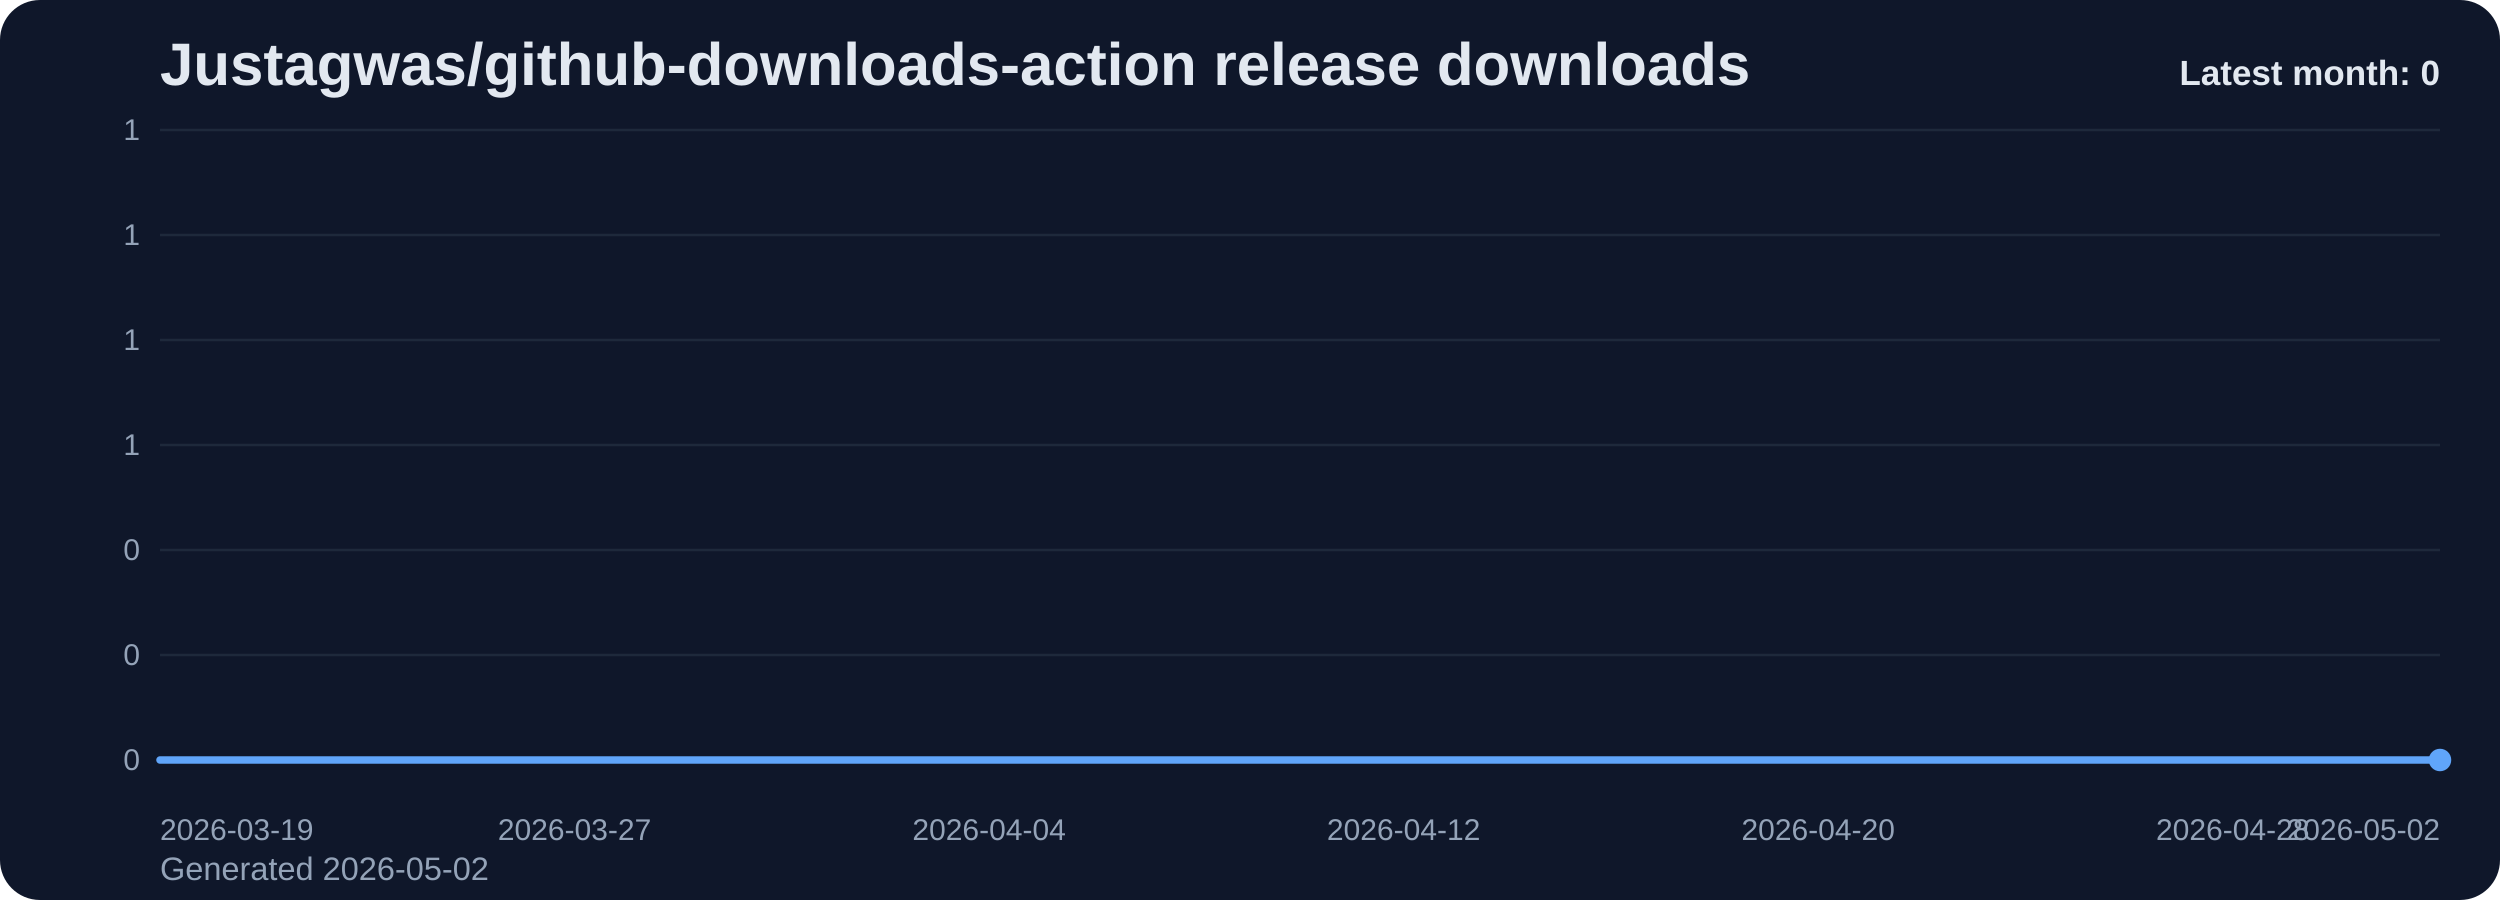
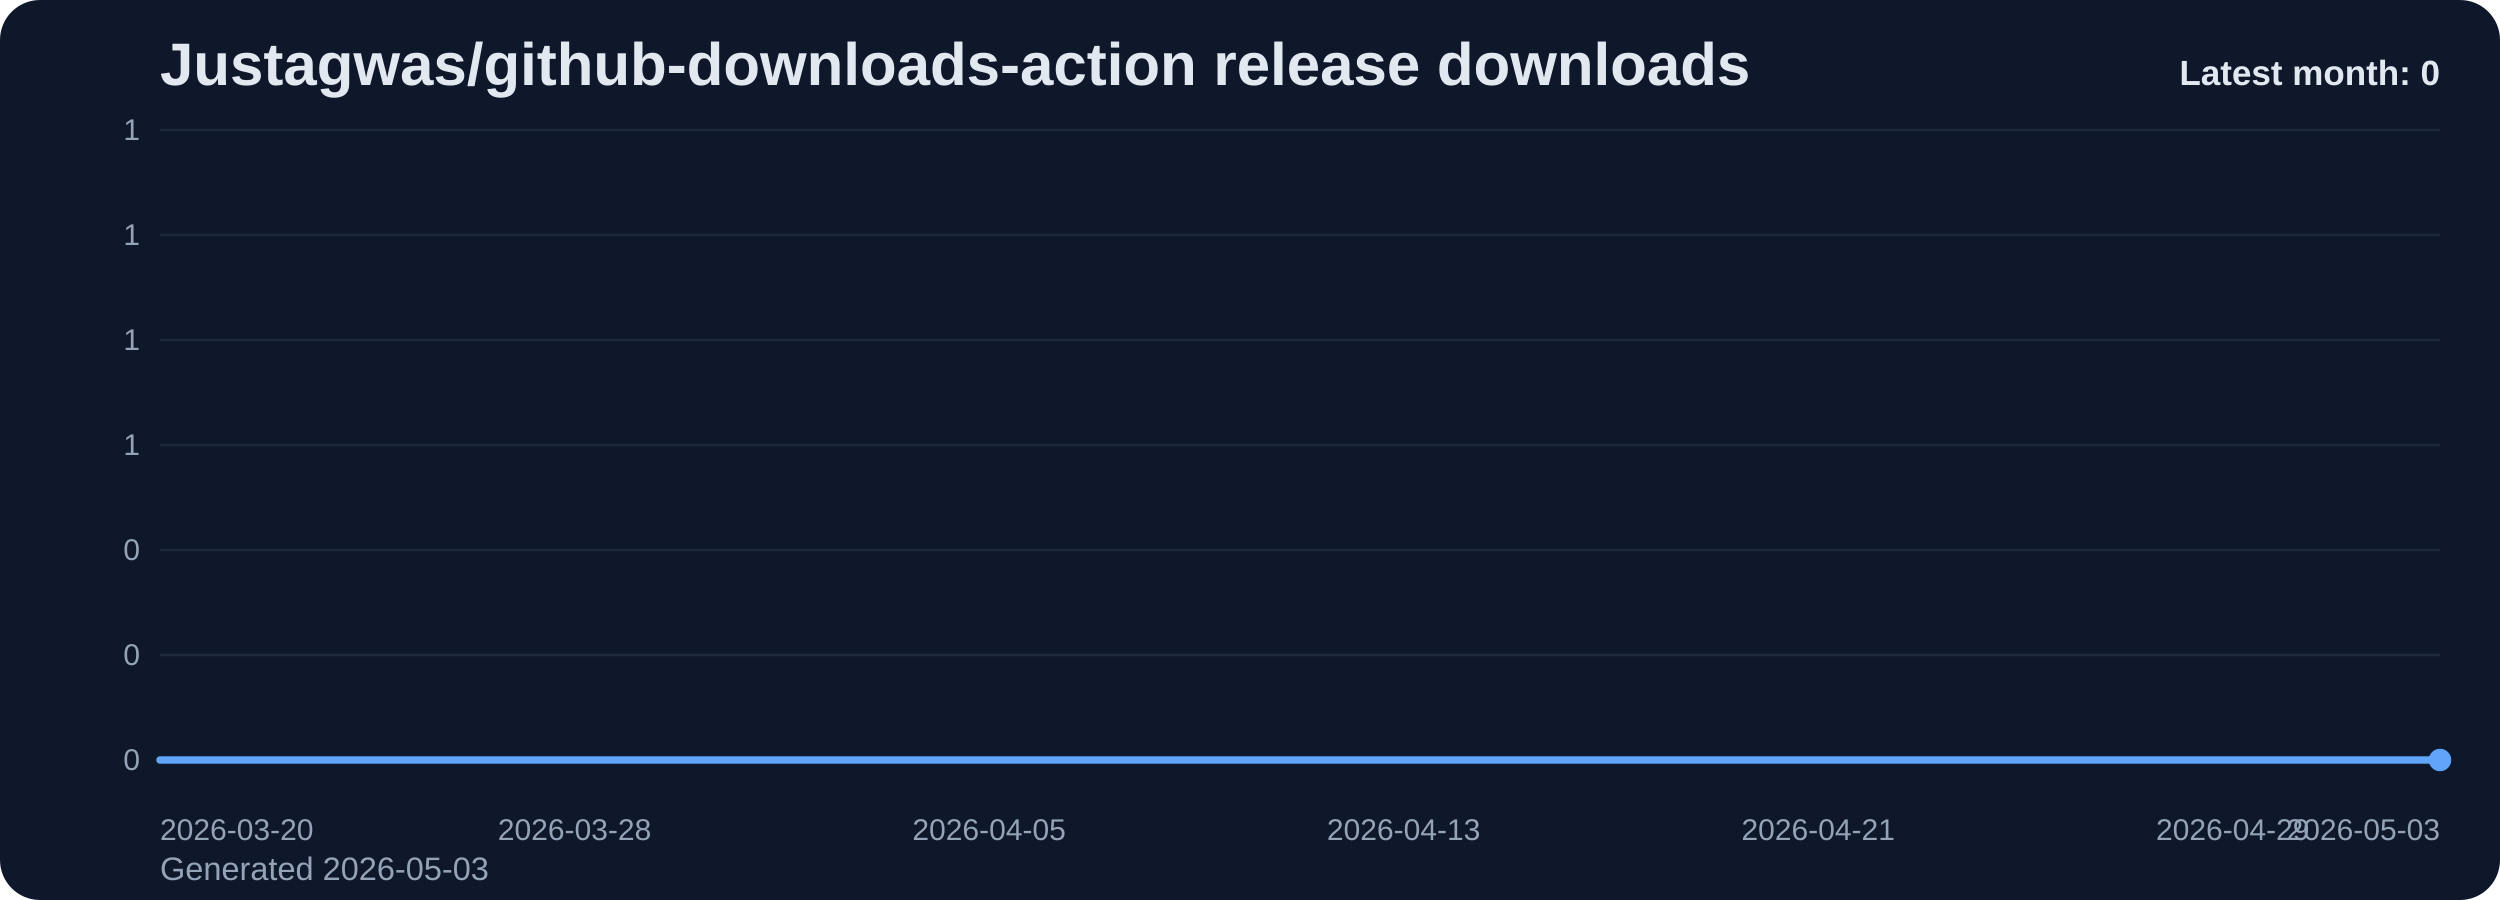
<svg xmlns="http://www.w3.org/2000/svg" viewBox="0 0 1000 360" role="img" aria-label="Justagwas/github-downloads-action release downloads chart">
  <defs>
    <linearGradient id="fill-monthly-slate" x1="0" y1="0" x2="0" y2="1">
      <stop offset="0%" stop-color="#60a5fa" stop-opacity="0.32" />
      <stop offset="100%" stop-color="#60a5fa" stop-opacity="0.05" />
    </linearGradient>
    <style>
      .bg { fill: #0f172a; }
      .title { font: 700 24px Arial, sans-serif; fill: #e2e8f0; }
      .sub { font: 400 13px Arial, sans-serif; fill: #94a3b8; }
      .grid { stroke: #1e293b; stroke-width: 1; }
      .axis { font: 400 12px Arial, sans-serif; fill: #94a3b8; }
      .line { fill: none; stroke: #60a5fa; stroke-width: 3; stroke-linecap: round; stroke-linejoin: round; }
      .dot { fill: #60a5fa; }
      .value { font: 600 11px Arial, sans-serif; fill: #cbd5e1; }
      .latest { font: 700 14px Arial, sans-serif; fill: #e2e8f0; }
    </style>
  </defs>
  <rect class="bg" x="0" y="0" width="1000" height="360" rx="16" />
  <text class="title" x="64" y="34">Justagwas/github-downloads-action release downloads</text>
-   <text class="sub" x="64" y="352">Generated 2026-05-02</text>
+   <text class="sub" x="64" y="352">Generated 2026-05-03</text>
  <line x1="64" y1="52.00" x2="976" y2="52.00" class="grid" />
  <text x="56" y="56.00" text-anchor="end" class="axis">1</text>
  <line x1="64" y1="94.00" x2="976" y2="94.00" class="grid" />
  <text x="56" y="98.00" text-anchor="end" class="axis">1</text>
  <line x1="64" y1="136.00" x2="976" y2="136.00" class="grid" />
  <text x="56" y="140.00" text-anchor="end" class="axis">1</text>
  <line x1="64" y1="178.00" x2="976" y2="178.00" class="grid" />
  <text x="56" y="182.00" text-anchor="end" class="axis">1</text>
  <line x1="64" y1="220.00" x2="976" y2="220.00" class="grid" />
  <text x="56" y="224.00" text-anchor="end" class="axis">0</text>
  <line x1="64" y1="262.00" x2="976" y2="262.00" class="grid" />
  <text x="56" y="266.00" text-anchor="end" class="axis">0</text>
  <line x1="64" y1="304.00" x2="976" y2="304.00" class="grid" />
  <text x="56" y="308.00" text-anchor="end" class="axis">0</text>
  <path d="M 64.00 304 L 64.00 304.00 L 84.73 304.00 L 105.45 304.00 L 126.18 304.00 L 146.91 304.00 L 167.64 304.00 L 188.36 304.00 L 209.09 304.00 L 229.82 304.00 L 250.55 304.00 L 271.27 304.00 L 292.00 304.00 L 312.73 304.00 L 333.45 304.00 L 354.18 304.00 L 374.91 304.00 L 395.64 304.00 L 416.36 304.00 L 437.09 304.00 L 457.82 304.00 L 478.55 304.00 L 499.27 304.00 L 520.00 304.00 L 540.73 304.00 L 561.45 304.00 L 582.18 304.00 L 602.91 304.00 L 623.64 304.00 L 644.36 304.00 L 665.09 304.00 L 685.82 304.00 L 706.55 304.00 L 727.27 304.00 L 748.00 304.00 L 768.73 304.00 L 789.45 304.00 L 810.18 304.00 L 830.91 304.00 L 851.64 304.00 L 872.36 304.00 L 893.09 304.00 L 913.82 304.00 L 934.55 304.00 L 955.27 304.00 L 976.00 304.00 L 976.00 304 Z" fill="url(#fill-monthly-slate)" />
  <polyline class="line" points="64.00,304.00 84.73,304.00 105.45,304.00 126.18,304.00 146.91,304.00 167.64,304.00 188.36,304.00 209.09,304.00 229.82,304.00 250.55,304.00 271.27,304.00 292.00,304.00 312.73,304.00 333.45,304.00 354.18,304.00 374.91,304.00 395.64,304.00 416.36,304.00 437.09,304.00 457.82,304.00 478.55,304.00 499.27,304.00 520.00,304.00 540.73,304.00 561.45,304.00 582.18,304.00 602.91,304.00 623.64,304.00 644.36,304.00 665.09,304.00 685.82,304.00 706.55,304.00 727.27,304.00 748.00,304.00 768.73,304.00 789.45,304.00 810.18,304.00 830.91,304.00 851.64,304.00 872.36,304.00 893.09,304.00 913.82,304.00 934.55,304.00 955.27,304.00 976.00,304.00" />
  <circle class="dot" cx="976.00" cy="304.00" r="4.5" />
-   <text class="axis" x="64.00" y="336" text-anchor="start">2026-03-19</text>
-   <text class="axis" x="229.82" y="336" text-anchor="middle">2026-03-27</text>
-   <text class="axis" x="395.64" y="336" text-anchor="middle">2026-04-04</text>
-   <text class="axis" x="561.45" y="336" text-anchor="middle">2026-04-12</text>
-   <text class="axis" x="727.27" y="336" text-anchor="middle">2026-04-20</text>
-   <text class="axis" x="893.09" y="336" text-anchor="middle">2026-04-28</text>
-   <text class="axis" x="976.00" y="336" text-anchor="end">2026-05-02</text>
+   <text class="axis" x="64.00" y="336" text-anchor="start">2026-03-20</text>
+   <text class="axis" x="229.82" y="336" text-anchor="middle">2026-03-28</text>
+   <text class="axis" x="395.64" y="336" text-anchor="middle">2026-04-05</text>
+   <text class="axis" x="561.45" y="336" text-anchor="middle">2026-04-13</text>
+   <text class="axis" x="727.27" y="336" text-anchor="middle">2026-04-21</text>
+   <text class="axis" x="893.09" y="336" text-anchor="middle">2026-04-29</text>
+   <text class="axis" x="976.00" y="336" text-anchor="end">2026-05-03</text>
  <text class="latest" x="976" y="34" text-anchor="end">Latest month: 0</text>
</svg>
